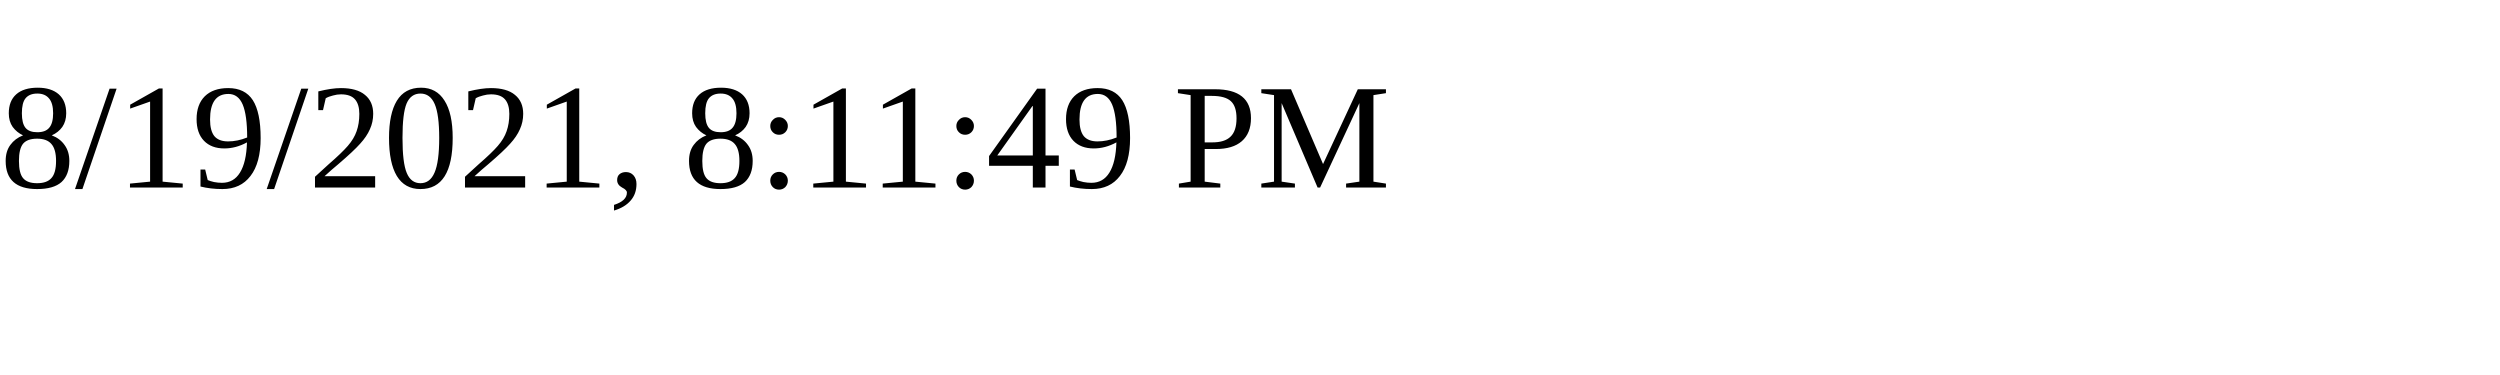
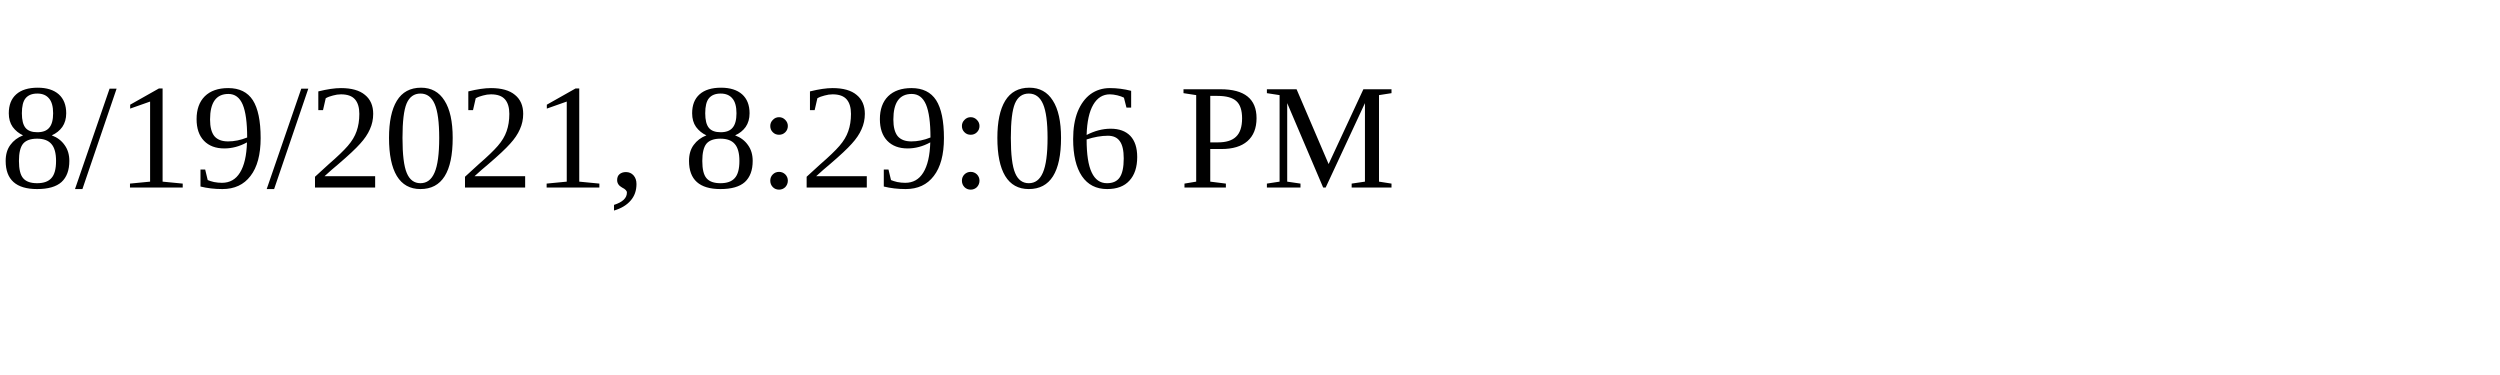
<svg xmlns="http://www.w3.org/2000/svg" height="30" width="200">
-   <text x="0" y="15">8/19/2021, 8:11:49 PM</text>
+   <text x="0" y="15">8/19/2021, 8:29:06 PM</text>
</svg>
